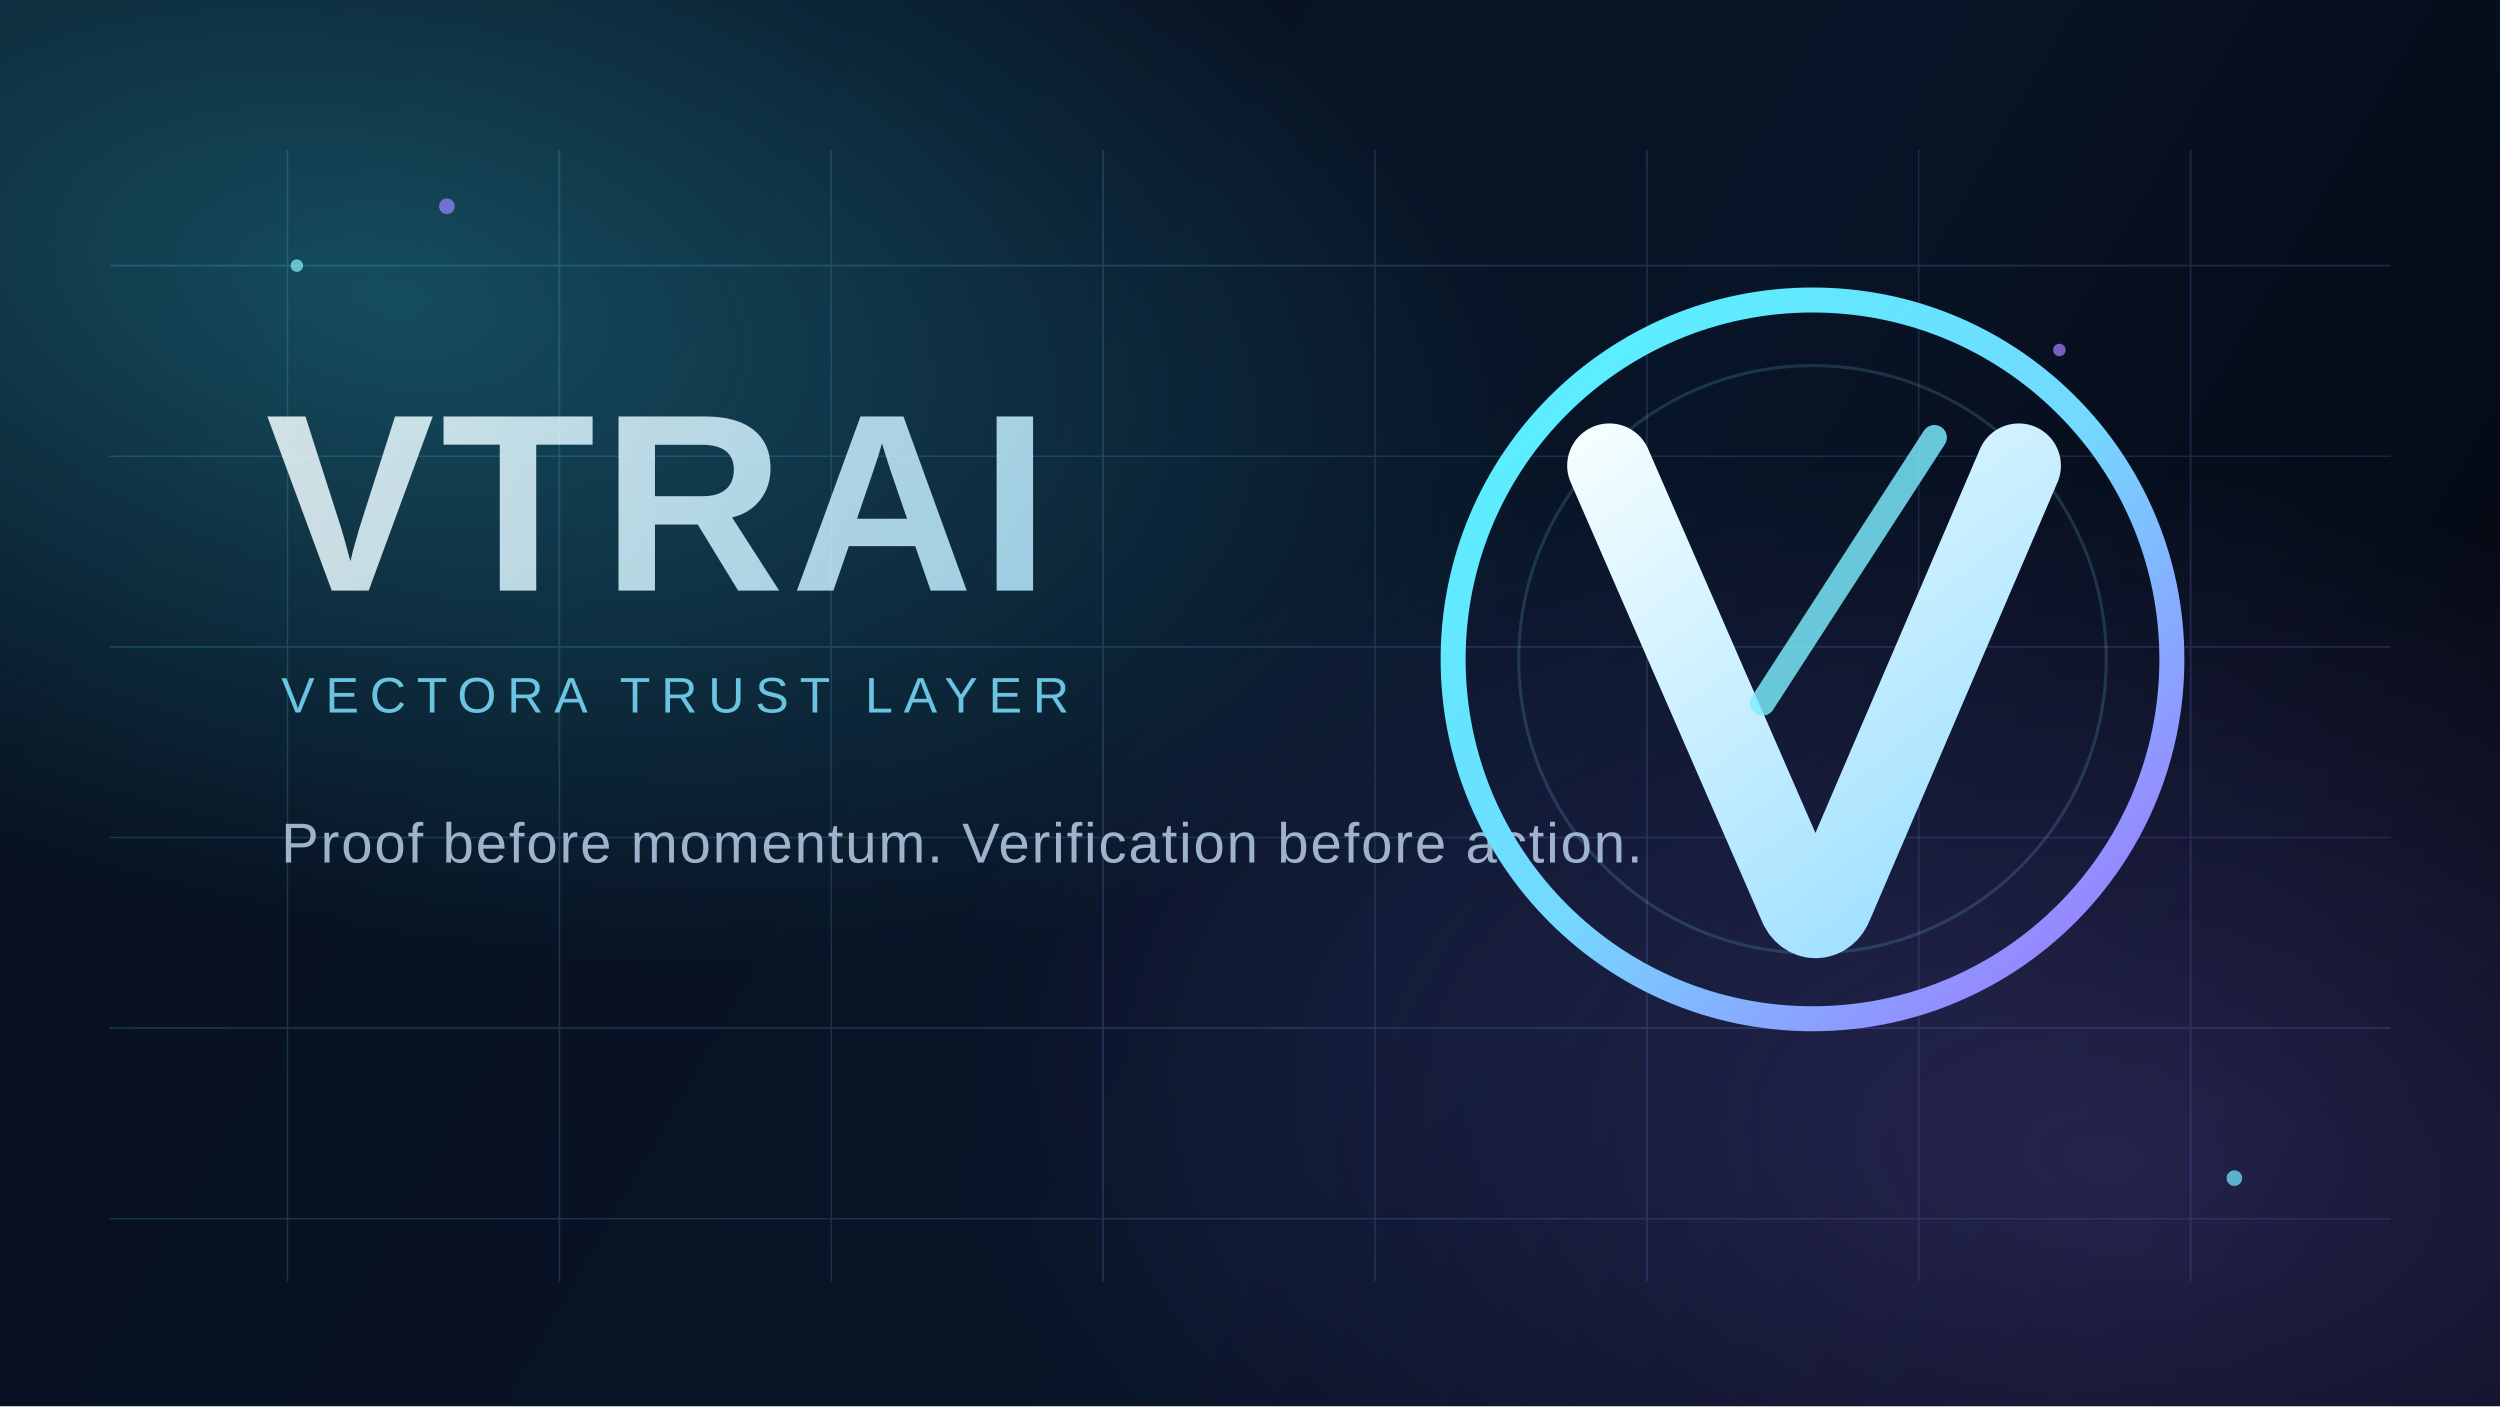
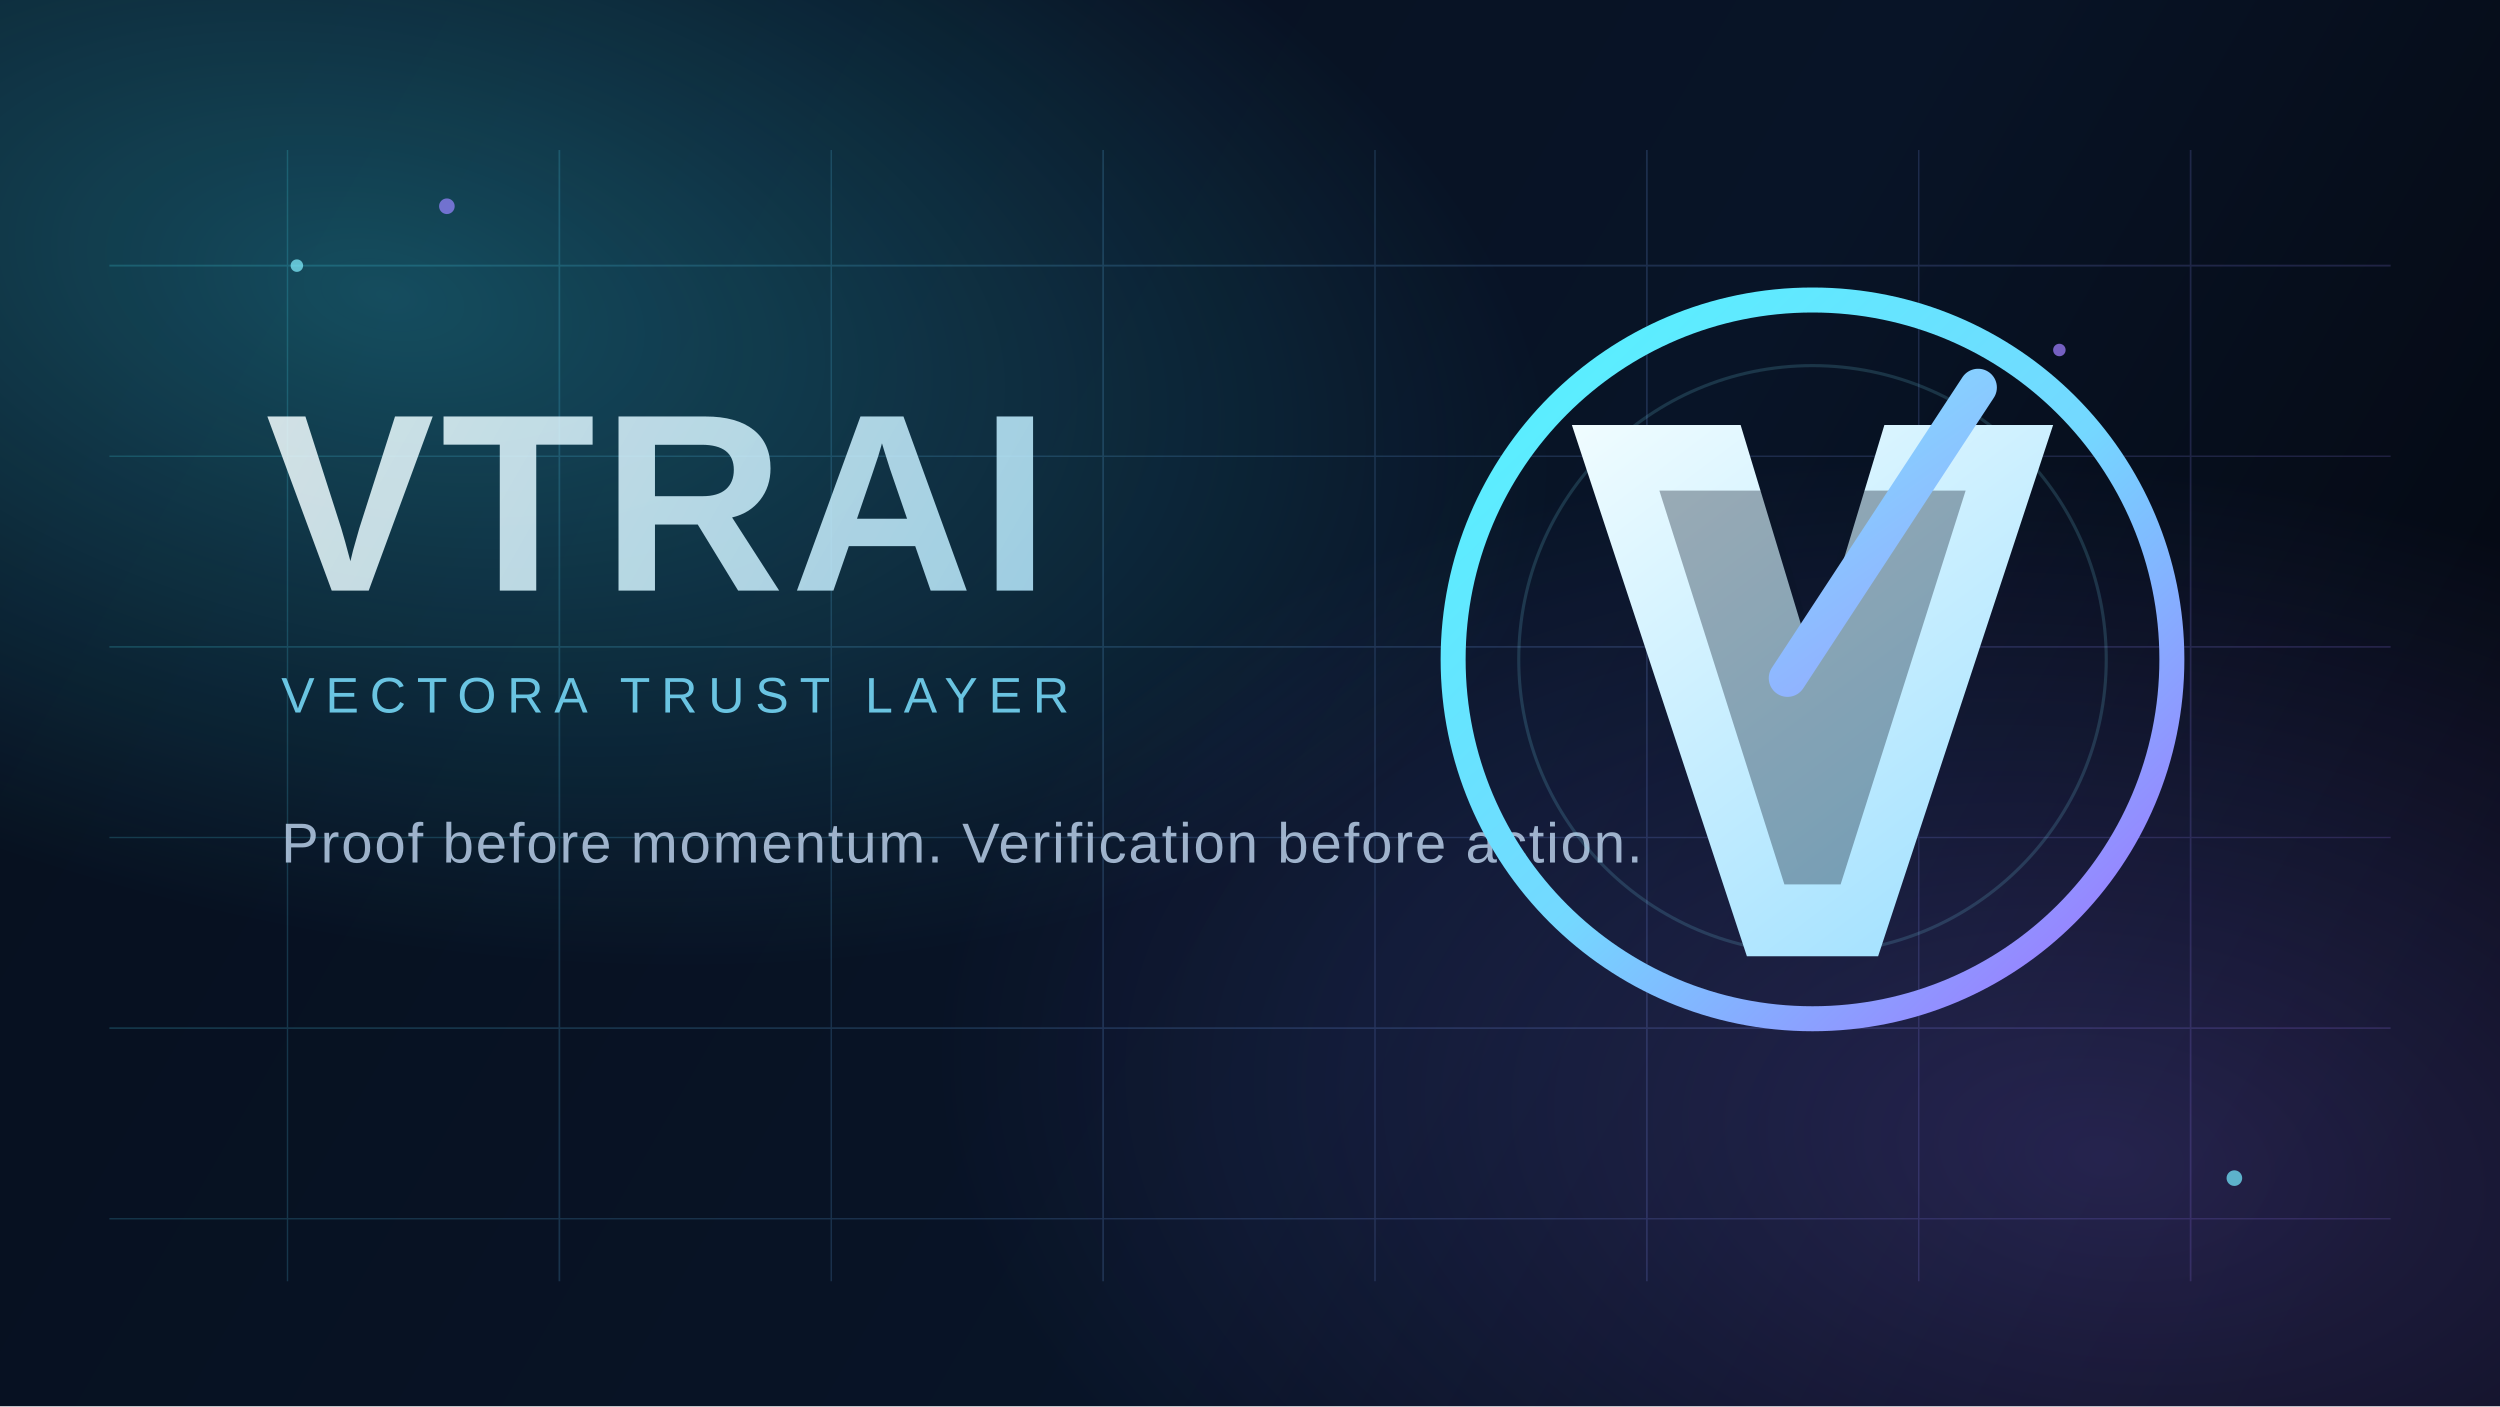
<svg xmlns="http://www.w3.org/2000/svg" width="1600" height="900" viewBox="0 0 1600 900" fill="none">
  <defs>
    <linearGradient id="bg" x1="120" y1="64" x2="1486" y2="850" gradientUnits="userSpaceOnUse">
      <stop stop-color="#07101F" />
      <stop offset="0.6" stop-color="#081427" />
      <stop offset="1" stop-color="#04070F" />
    </linearGradient>
    <radialGradient id="orbA" cx="0" cy="0" r="1" gradientUnits="userSpaceOnUse" gradientTransform="translate(248 188) rotate(12) scale(760 410)">
      <stop stop-color="#39E8FF" stop-opacity="0.28" />
      <stop offset="1" stop-color="#39E8FF" stop-opacity="0" />
    </radialGradient>
    <radialGradient id="orbB" cx="0" cy="0" r="1" gradientUnits="userSpaceOnUse" gradientTransform="translate(1352 742) rotate(8) scale(760 440)">
      <stop stop-color="#8B72FF" stop-opacity="0.24" />
      <stop offset="1" stop-color="#8B72FF" stop-opacity="0" />
    </radialGradient>
    <linearGradient id="grid" x1="160" y1="170" x2="1440" y2="720" gradientUnits="userSpaceOnUse">
      <stop stop-color="#48ECFF" />
      <stop offset="1" stop-color="#9C7BFF" />
    </linearGradient>
    <linearGradient id="word" x1="180" y1="248" x2="708" y2="552" gradientUnits="userSpaceOnUse">
      <stop stop-color="#F3FEFF" />
      <stop offset="1" stop-color="#A8E5FF" />
    </linearGradient>
    <linearGradient id="ring" x1="984" y1="224" x2="1352" y2="612" gradientUnits="userSpaceOnUse">
      <stop stop-color="#58F0FF" />
      <stop offset="0.52" stop-color="#74D8FF" />
      <stop offset="1" stop-color="#9A7CFF" />
    </linearGradient>
-     <linearGradient id="mark" x1="1030" y1="266" x2="1268" y2="572" gradientUnits="userSpaceOnUse">
+     <linearGradient id="mark" x1="1010" y1="236" x2="1292" y2="610" gradientUnits="userSpaceOnUse">
      <stop stop-color="#F5FEFF" />
      <stop offset="1" stop-color="#9DDFFF" />
+     </linearGradient>
+     <linearGradient id="markEdge" x1="1048" y1="248" x2="1280" y2="572" gradientUnits="userSpaceOnUse">
+       <stop stop-color="#7DEEFF" />
+       <stop offset="1" stop-color="#A083FF" />
    </linearGradient>
  </defs>
  <rect width="1600" height="900" fill="url(#bg)" />
  <rect width="1600" height="900" fill="url(#orbA)" />
  <rect width="1600" height="900" fill="url(#orbB)" />
  <g opacity="0.18">
    <path d="M70 170H1530" stroke="url(#grid)" stroke-width="1.2" />
    <path d="M70 292H1530" stroke="url(#grid)" stroke-width="0.9" />
    <path d="M70 414H1530" stroke="url(#grid)" stroke-width="1.1" />
    <path d="M70 536H1530" stroke="url(#grid)" stroke-width="0.9" />
    <path d="M70 658H1530" stroke="url(#grid)" stroke-width="1.1" />
    <path d="M70 780H1530" stroke="url(#grid)" stroke-width="0.9" />
    <path d="M184 96V820" stroke="url(#grid)" stroke-width="0.9" />
    <path d="M358 96V820" stroke="url(#grid)" stroke-width="1.1" />
    <path d="M532 96V820" stroke="url(#grid)" stroke-width="0.9" />
    <path d="M706 96V820" stroke="url(#grid)" stroke-width="1.1" />
    <path d="M880 96V820" stroke="url(#grid)" stroke-width="0.9" />
    <path d="M1054 96V820" stroke="url(#grid)" stroke-width="1.1" />
    <path d="M1228 96V820" stroke="url(#grid)" stroke-width="0.9" />
    <path d="M1402 96V820" stroke="url(#grid)" stroke-width="1.1" />
  </g>
  <g opacity="0.85">
    <text x="170" y="378" fill="url(#word)" font-family="Space Grotesk, Arial, sans-serif" font-size="162" font-weight="700" letter-spacing="4">VTRAI</text>
    <text x="180" y="456" fill="#7ADFFF" font-family="Space Grotesk, Arial, sans-serif" font-size="32" font-weight="500" letter-spacing="7">VECTORA TRUST LAYER</text>
    <text x="180" y="552" fill="#B7CDE6" font-family="Space Grotesk, Arial, sans-serif" font-size="36" font-weight="500" letter-spacing="1.2">Proof before momentum. Verification before action.</text>
  </g>
  <g>
    <circle cx="1160" cy="422" r="230" stroke="url(#ring)" stroke-width="16" />
    <circle cx="1160" cy="422" r="188" stroke="#81ECFF" stroke-width="2" opacity="0.16" />
-     <path d="M1030 298L1152 578C1156 589 1168 589 1172 578L1292 298" stroke="url(#mark)" stroke-width="54" stroke-linecap="round" stroke-linejoin="round" />
-     <path d="M1238 280L1128 450" stroke="#7CEEFF" stroke-opacity="0.82" stroke-width="16" stroke-linecap="round" />
+     <path d="M1006 272L1114 272L1160 424L1206 272L1314 272L1202 612L1118 612L1006 272Z" fill="url(#mark)" />
+     <path d="M1062 314H1132L1160 410L1188 314H1258L1178 566H1142L1062 314Z" fill="#0A1527" opacity="0.34" />
+     <path d="M1266 248L1144 434" stroke="url(#markEdge)" stroke-width="24" stroke-linecap="round" />
  </g>
  <g opacity="0.72">
    <circle cx="190" cy="170" r="4" fill="#81EFFF" />
    <circle cx="286" cy="132" r="5" fill="#9583FF" />
    <circle cx="1430" cy="754" r="5" fill="#75EAFF" />
    <circle cx="1318" cy="224" r="4" fill="#A07FFF" />
  </g>
</svg>
